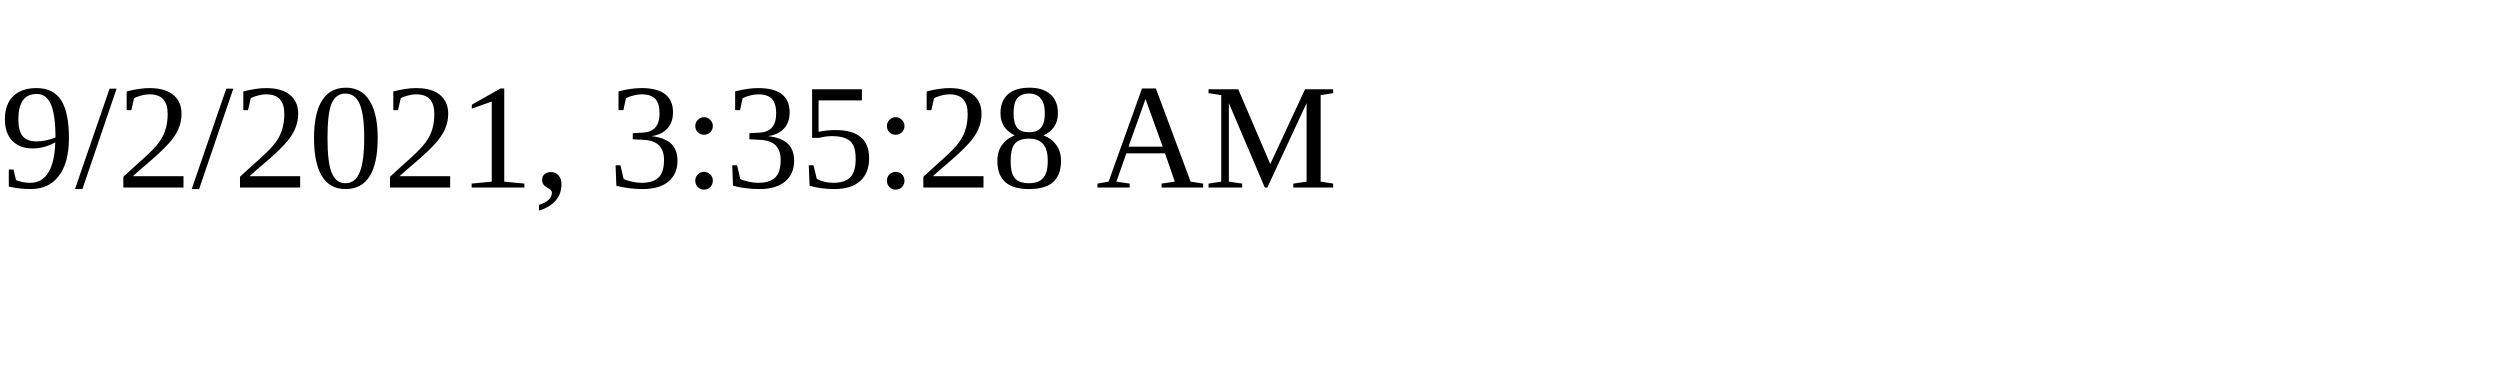
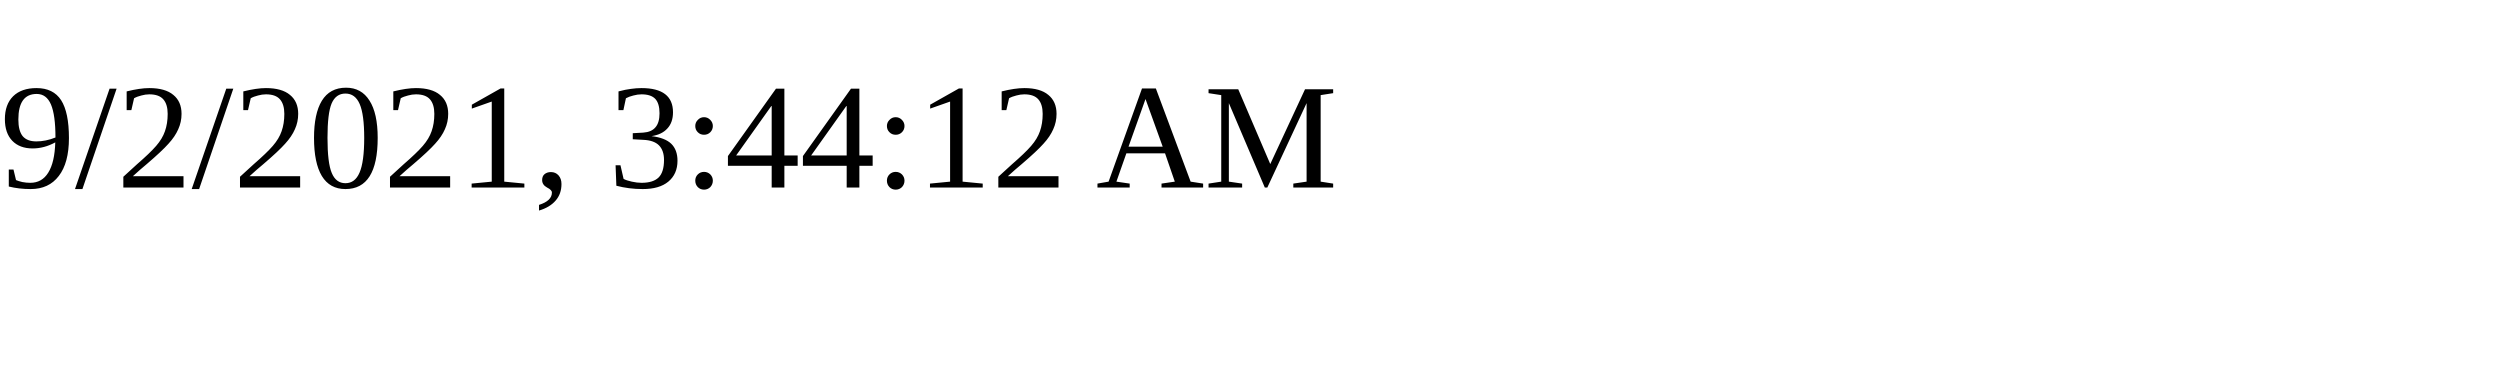
<svg xmlns="http://www.w3.org/2000/svg" height="30" width="200">
-   <text x="0" y="15">9/2/2021, 3:35:28 AM</text>
+   <text x="0" y="15">9/2/2021, 3:44:12 AM</text>
</svg>
